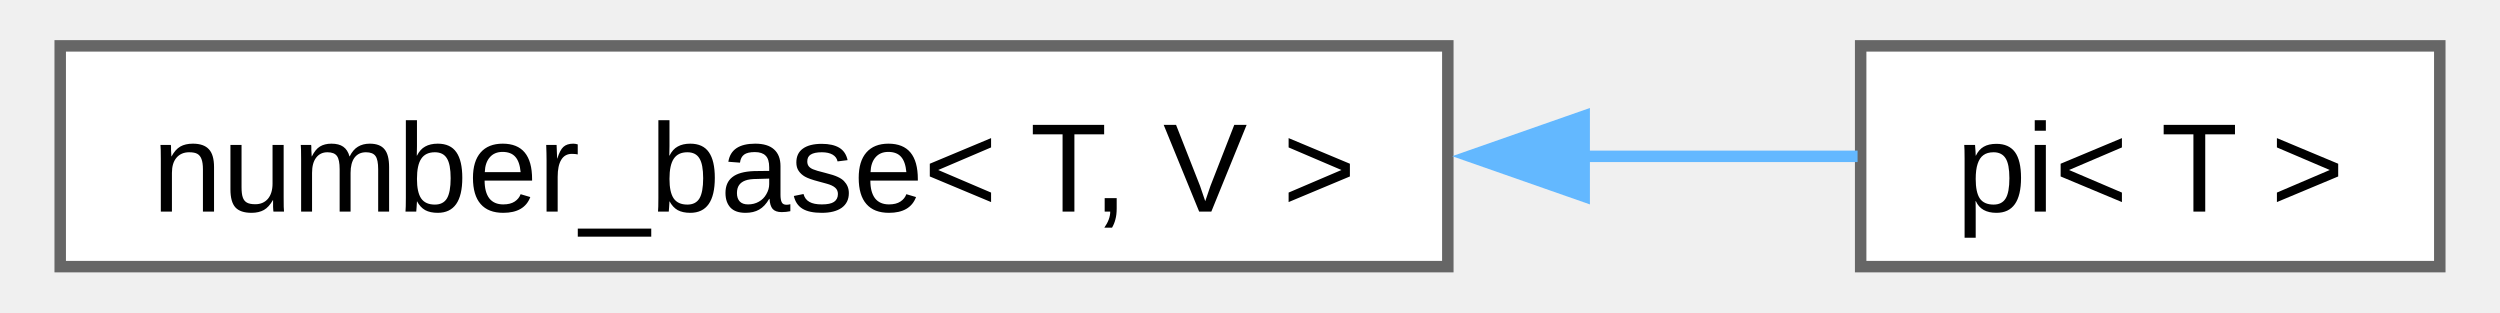
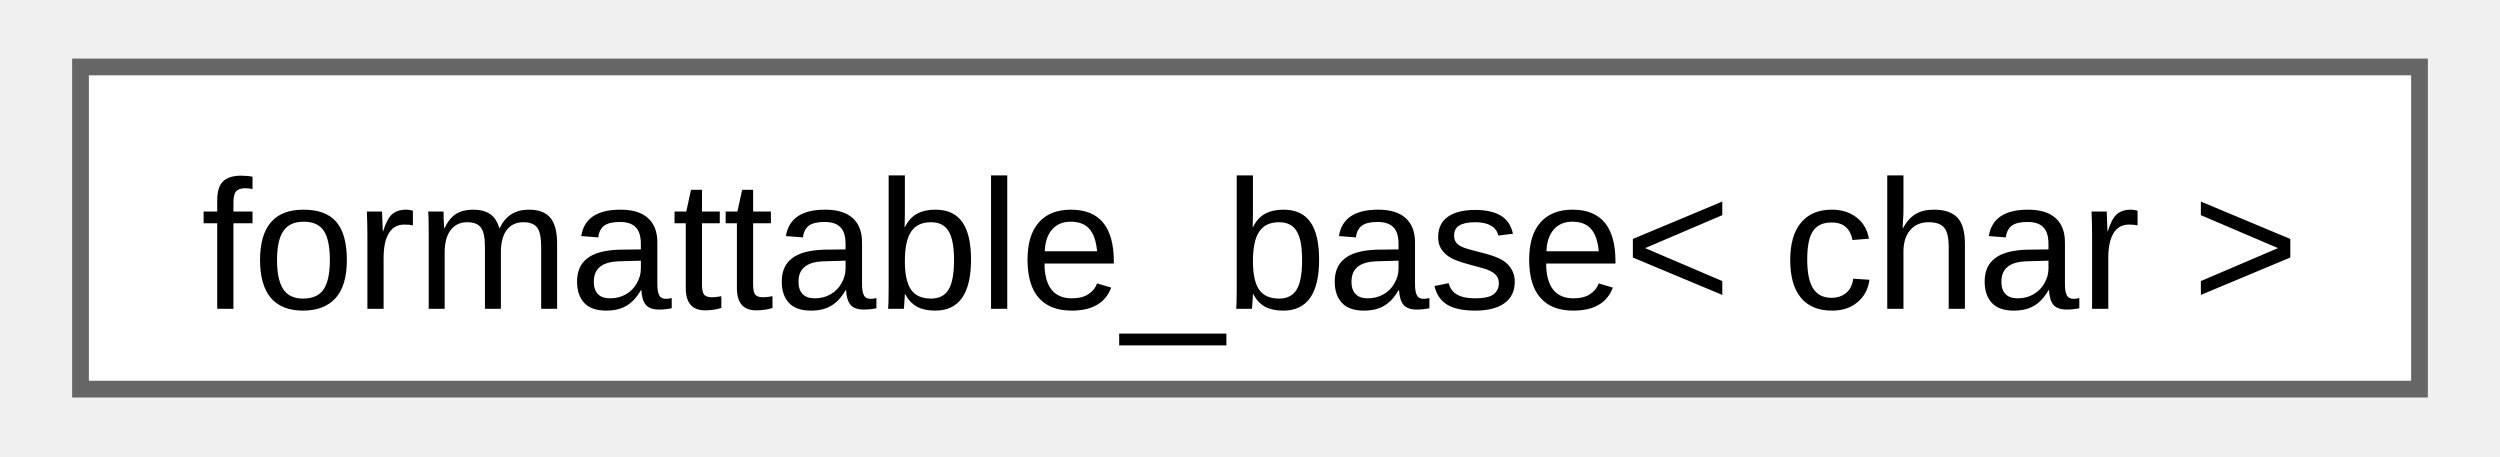
- <svg xmlns="http://www.w3.org/2000/svg" xmlns:xlink="http://www.w3.org/1999/xlink" width="216pt" height="27pt" viewBox="0.00 0.00 215.50 27.25">
+ <svg xmlns="http://www.w3.org/2000/svg" xmlns:xlink="http://www.w3.org/1999/xlink" width="148pt" height="27pt" viewBox="0.00 0.00 147.75 27.25">
  <g id="graph0" class="graph" transform="scale(1 1) rotate(0) translate(4 23.25)">
    <g id="Node000000" class="node">
      <g id="a_Node000000">
-         <a xlink:href="d9/d04/structfloppy_1_1math_1_1numbers_1_1detail_1_1number__base.html" target="_top" xlink:title=" ">
-           <polygon fill="white" stroke="#666666" points="121,-19.25 0,-19.25 0,0 121,0 121,-19.25" />
-           <text text-anchor="middle" x="60.5" y="-4.8" font-family="Arial" font-size="11.00">number_base&lt; T, V &gt;</text>
-         </a>
-       </g>
-     </g>
-     <g id="Node000001" class="node">
-       <g id="a_Node000001">
-         <a xlink:href="d2/d47/structfloppy_1_1math_1_1numbers_1_1pi.html" target="_top" xlink:title=" ">
-           <polygon fill="white" stroke="#666666" points="207.5,-19.25 157,-19.25 157,0 207.5,0 207.5,-19.25" />
-           <text text-anchor="middle" x="182.25" y="-4.8" font-family="Arial" font-size="11.00">pi&lt; T &gt;</text>
-         </a>
-       </g>
-     </g>
-     <g id="edge10_Node000000_Node000001" class="edge">
-       <g id="a_edge10_Node000000_Node000001">
-         <a xlink:title=" ">
-           <path fill="none" stroke="#63b8ff" d="M132.75,-9.62C141.31,-9.62 149.55,-9.62 156.73,-9.62" />
-           <polygon fill="#63b8ff" stroke="#63b8ff" points="132.89,-6.13 122.89,-9.63 132.89,-13.13 132.89,-6.13" />
+         <a xlink:href="d5/d4f/structfloppy_1_1traits_1_1detail_1_1formattable__base.html" target="_top" xlink:title=" ">
+           <polygon fill="white" stroke="#666666" points="139.75,-19.25 0,-19.25 0,0 139.75,0 139.75,-19.25" />
+           <text text-anchor="middle" x="69.88" y="-4.8" font-family="Arial" font-size="11.00">formattable_base&lt; char &gt;</text>
        </a>
      </g>
    </g>
  </g>
</svg>
